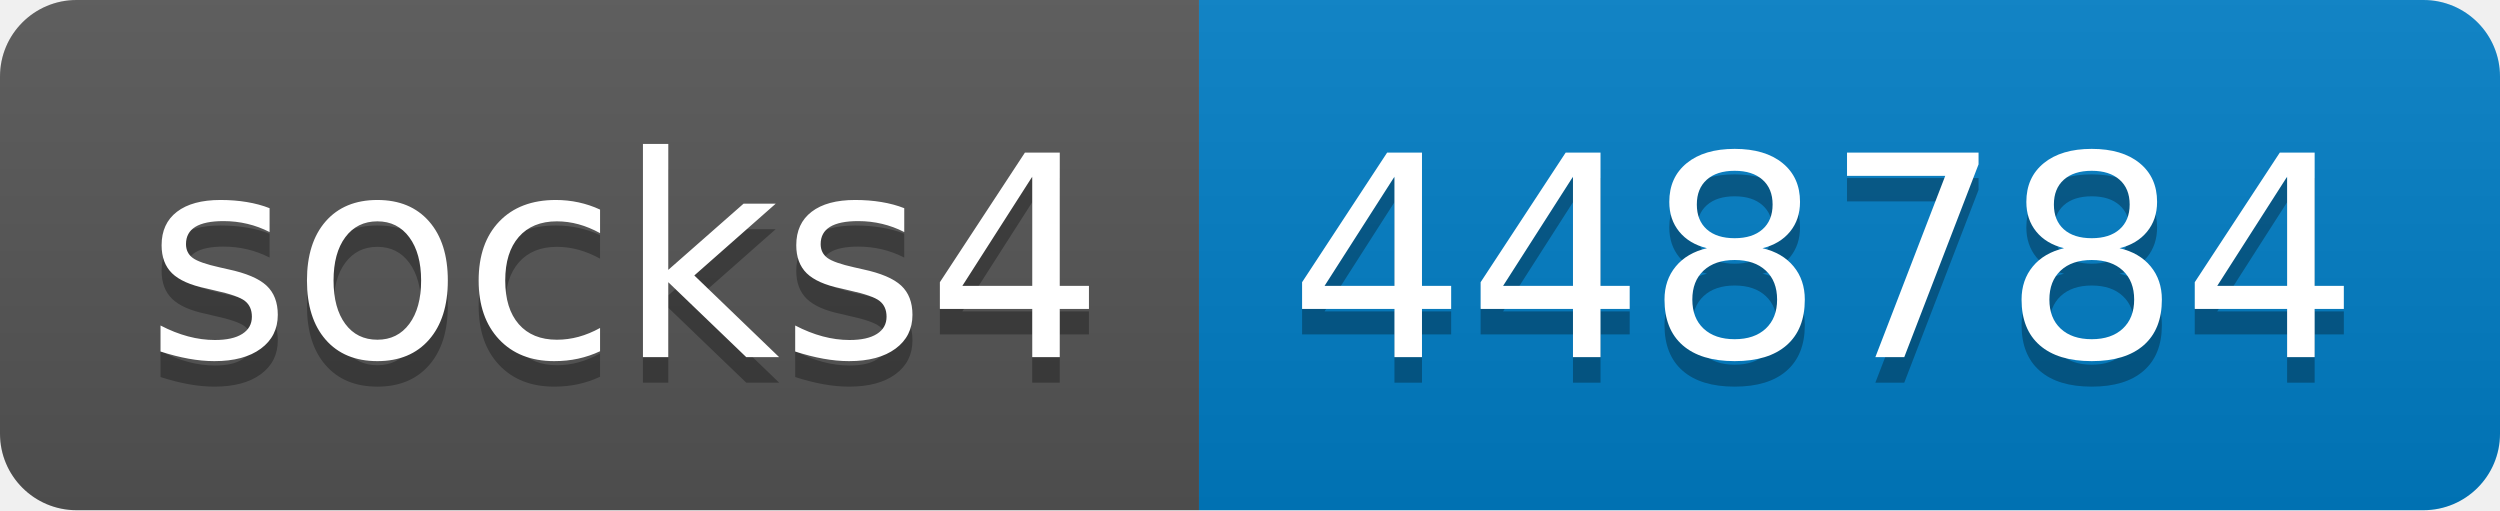
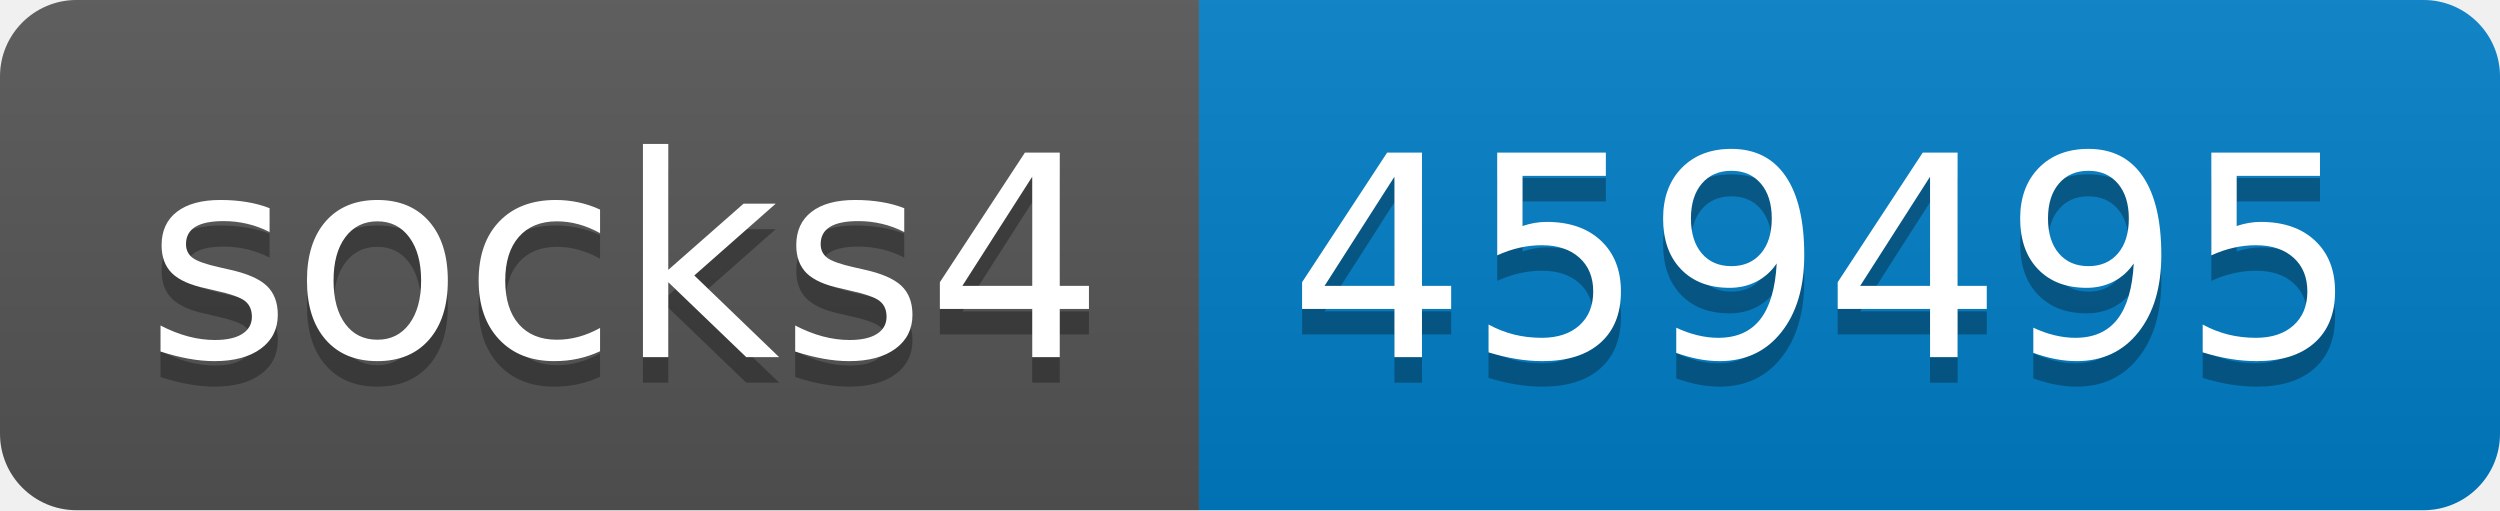
- <svg xmlns="http://www.w3.org/2000/svg" width="98" height="20" role="img" aria-label="socks4: 448784">
+ <svg xmlns="http://www.w3.org/2000/svg" width="98" height="20" role="img" aria-label="socks4: 459495">
  <linearGradient id="s" x2="0" y2="100%">
    <stop offset="0" stop-color="#bbb" stop-opacity=".1" />
    <stop offset="1" stop-opacity=".1" />
  </linearGradient>
  <clipPath id="r">
    <rect width="98" height="20" rx="3" fill="#fff" />
  </clipPath>
  <g clip-path="url(#r)">
    <rect width="47" height="20" fill="#555" />
    <rect x="47" width="51" height="20" fill="#007ec6" />
    <rect width="98" height="20" fill="url(#s)" />
  </g>
  <g fill="#fff" text-anchor="middle" font-family="Verdana,Geneva,DejaVu Sans,sans-serif" text-rendering="geometricPrecision" font-size="110">
    <text aria-hidden="true" x="245" y="150" fill="#010101" fill-opacity=".3" transform="scale(.1)" textLength="370">socks4</text>
    <text x="245" y="140" transform="scale(.1)" fill="#fff" textLength="370">socks4</text>
-     <text aria-hidden="true" x="715" y="150" fill="#010101" fill-opacity=".3" transform="scale(.1)" textLength="410">448784</text>
-     <text x="715" y="140" transform="scale(.1)" fill="#fff" textLength="410">448784</text>
+     <text aria-hidden="true" x="715" y="150" fill="#010101" fill-opacity=".3" transform="scale(.1)" textLength="410">459495</text>
+     <text x="715" y="140" transform="scale(.1)" fill="#fff" textLength="410">459495</text>
  </g>
</svg>
